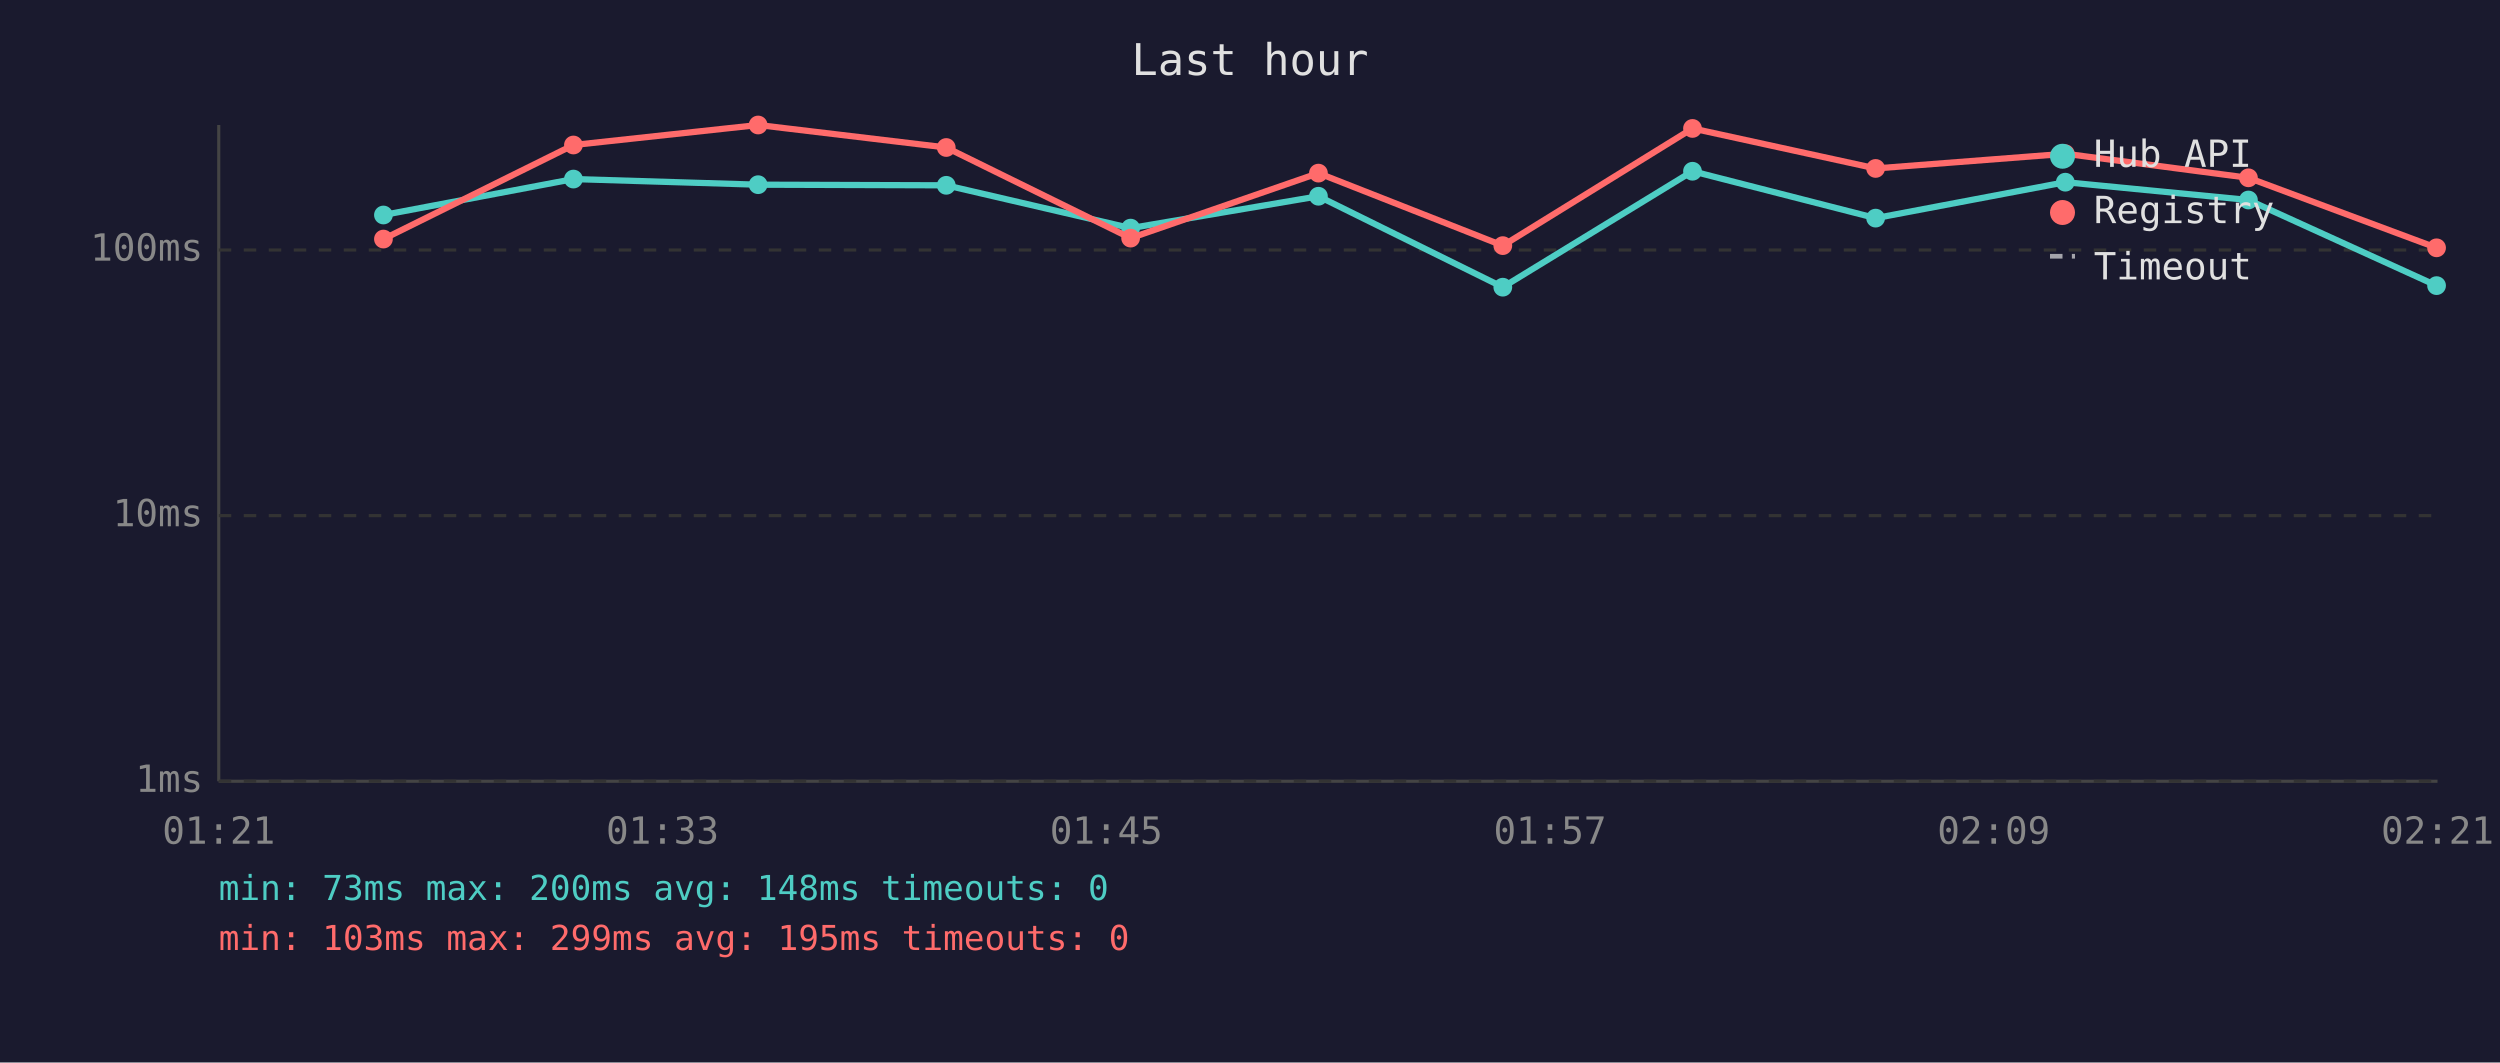
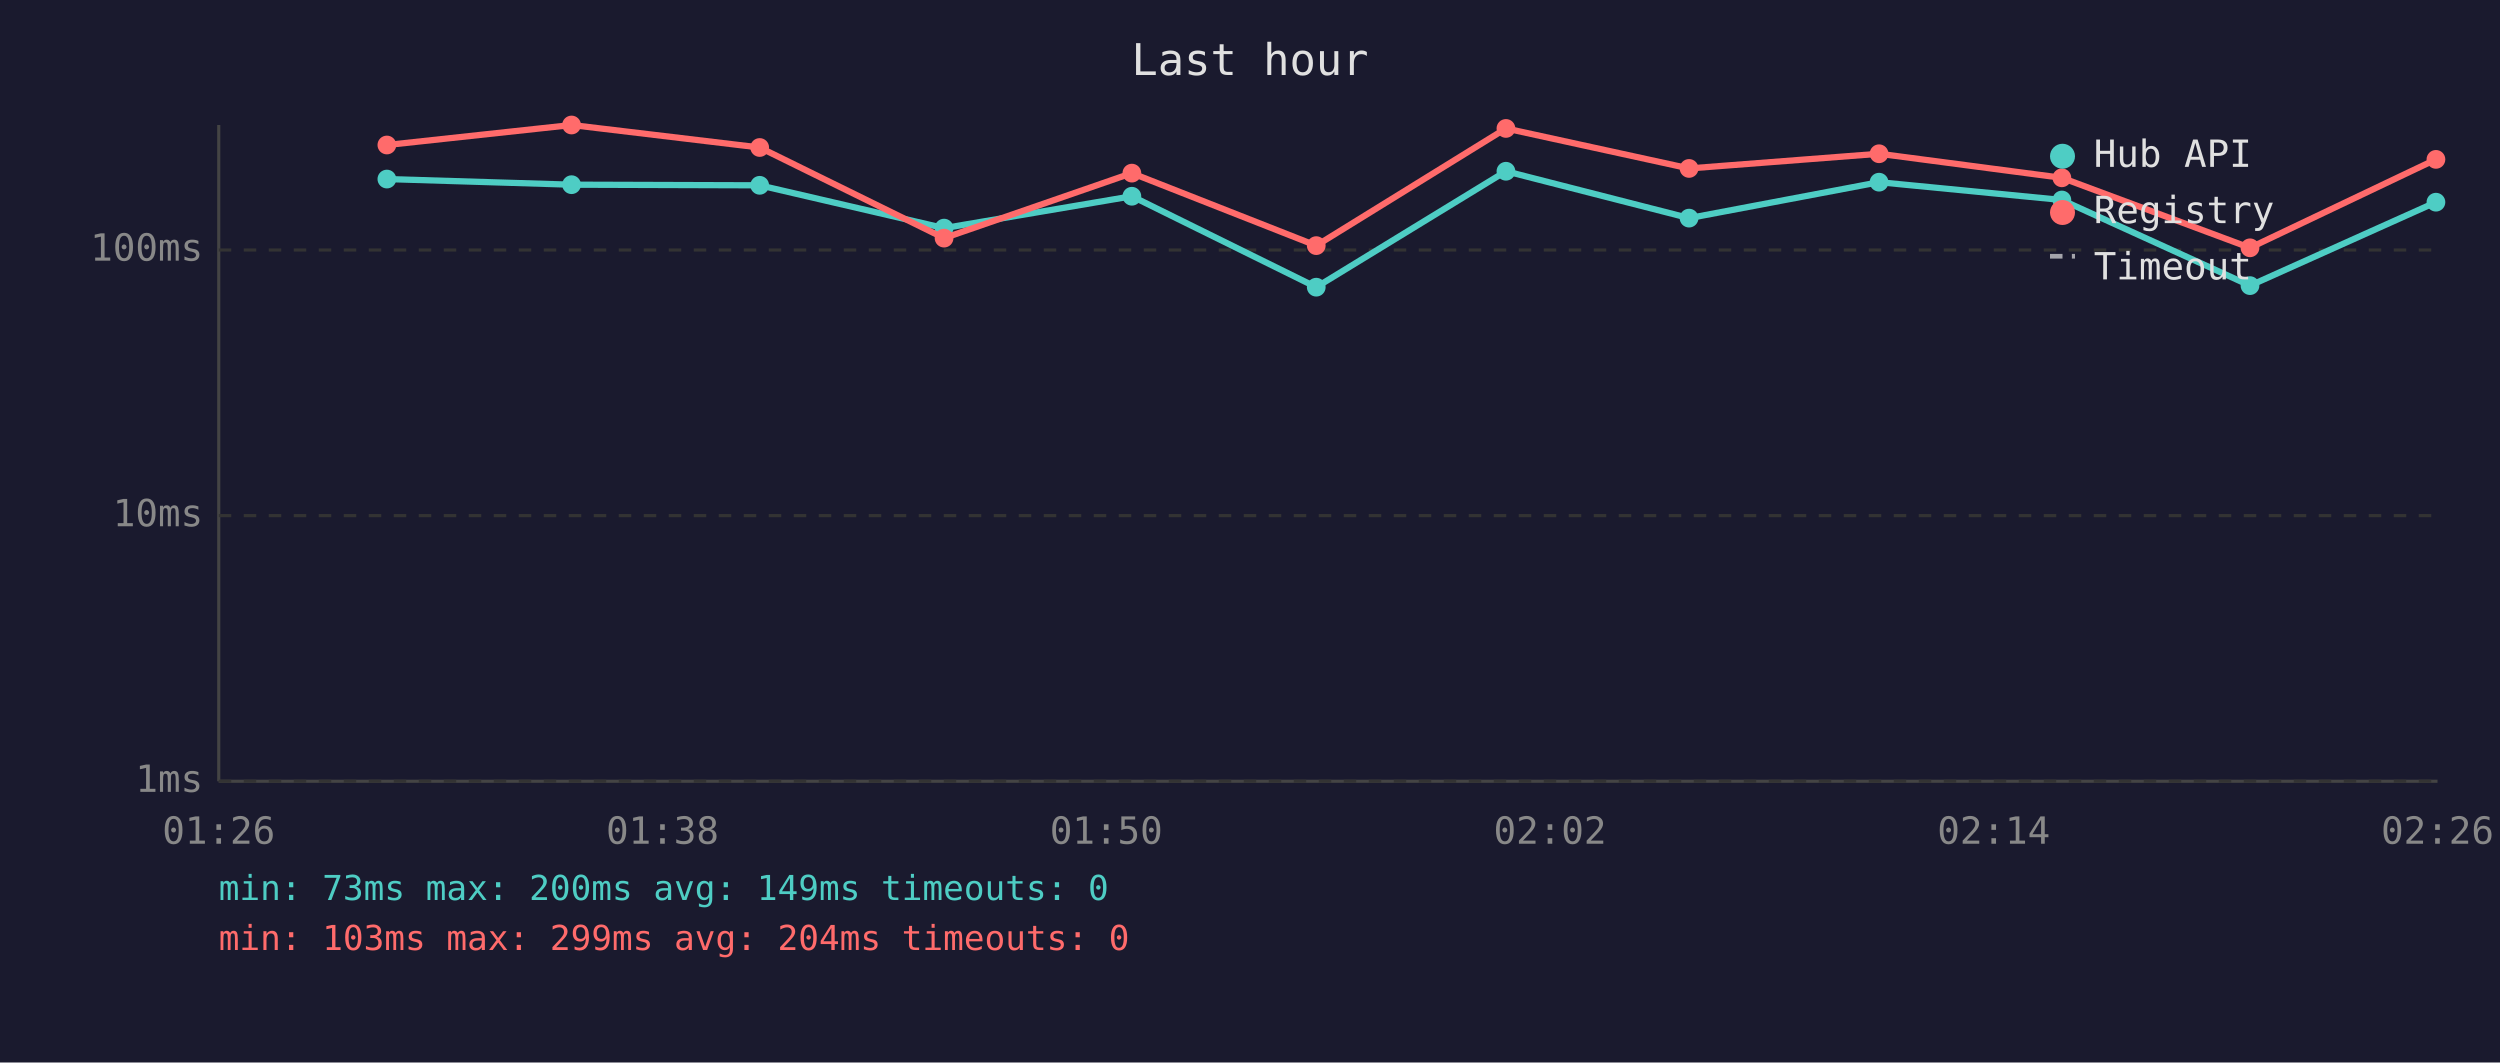
<svg xmlns="http://www.w3.org/2000/svg" viewBox="0 0 800 340" font-family="monospace" font-size="12">
  <rect width="800" height="340" fill="#1a1a2e" />
  <text x="400" y="24" fill="#e0e0e0" font-size="14" text-anchor="middle">Last hour</text>
  <line x1="70" y1="40" x2="70" y2="250" stroke="#444" stroke-width="1" />
  <line x1="70" y1="250" x2="780" y2="250" stroke="#444" stroke-width="1" />
  <line x1="70" y1="250" x2="780" y2="250" stroke="#333" stroke-width="1" stroke-dasharray="4" />
  <text x="65" y="250" fill="#888" text-anchor="end" dominant-baseline="middle">1ms</text>
  <line x1="70" y1="165" x2="780" y2="165" stroke="#333" stroke-width="1" stroke-dasharray="4" />
  <text x="65" y="165" fill="#888" text-anchor="end" dominant-baseline="middle">10ms</text>
  <line x1="70" y1="80" x2="780" y2="80" stroke="#333" stroke-width="1" stroke-dasharray="4" />
  <text x="65" y="80" fill="#888" text-anchor="end" dominant-baseline="middle">100ms</text>
-   <text x="70" y="270" fill="#888" text-anchor="middle">01:21</text>
-   <text x="212" y="270" fill="#888" text-anchor="middle">01:33</text>
-   <text x="354" y="270" fill="#888" text-anchor="middle">01:45</text>
-   <text x="496" y="270" fill="#888" text-anchor="middle">01:57</text>
-   <text x="638" y="270" fill="#888" text-anchor="middle">02:09</text>
-   <text x="780" y="270" fill="#888" text-anchor="middle">02:21</text>
-   <polyline points="122.7,68.8 183.5,57.3 242.6,59.1 302.8,59.3 361.8,73.0 421.9,62.8 480.9,91.9 541.6,54.8 600.2,69.8 660.9,58.3 719.5,64.0 779.7,91.4" fill="none" stroke="#4ecdc4" stroke-width="2" opacity="1" />
-   <circle cx="122.7" cy="68.8" r="3" fill="#4ecdc4" />
-   <circle cx="183.5" cy="57.3" r="3" fill="#4ecdc4" />
-   <circle cx="242.6" cy="59.1" r="3" fill="#4ecdc4" />
-   <circle cx="302.8" cy="59.3" r="3" fill="#4ecdc4" />
-   <circle cx="361.8" cy="73.0" r="3" fill="#4ecdc4" />
-   <circle cx="421.9" cy="62.8" r="3" fill="#4ecdc4" />
-   <circle cx="480.9" cy="91.9" r="3" fill="#4ecdc4" />
-   <circle cx="541.6" cy="54.8" r="3" fill="#4ecdc4" />
-   <circle cx="600.2" cy="69.8" r="3" fill="#4ecdc4" />
-   <circle cx="660.9" cy="58.3" r="3" fill="#4ecdc4" />
-   <circle cx="719.5" cy="64.0" r="3" fill="#4ecdc4" />
-   <circle cx="779.7" cy="91.4" r="3" fill="#4ecdc4" />
-   <polyline points="122.7,76.5 183.5,46.4 242.6,40.0 302.8,47.2 361.8,76.2 421.9,55.4 480.9,78.6 541.6,41.1 600.2,53.9 660.9,49.2 719.5,56.9 779.7,79.3" fill="none" stroke="#ff6b6b" stroke-width="2" opacity="1" />
-   <circle cx="122.7" cy="76.5" r="3" fill="#ff6b6b" />
-   <circle cx="183.5" cy="46.4" r="3" fill="#ff6b6b" />
-   <circle cx="242.6" cy="40.0" r="3" fill="#ff6b6b" />
-   <circle cx="302.8" cy="47.2" r="3" fill="#ff6b6b" />
-   <circle cx="361.8" cy="76.2" r="3" fill="#ff6b6b" />
-   <circle cx="421.9" cy="55.4" r="3" fill="#ff6b6b" />
-   <circle cx="480.9" cy="78.6" r="3" fill="#ff6b6b" />
-   <circle cx="541.6" cy="41.1" r="3" fill="#ff6b6b" />
-   <circle cx="600.2" cy="53.9" r="3" fill="#ff6b6b" />
-   <circle cx="660.9" cy="49.2" r="3" fill="#ff6b6b" />
-   <circle cx="719.5" cy="56.9" r="3" fill="#ff6b6b" />
-   <circle cx="779.7" cy="79.3" r="3" fill="#ff6b6b" />
+   <text x="70" y="270" fill="#888" text-anchor="middle">01:26</text>
+   <text x="212" y="270" fill="#888" text-anchor="middle">01:38</text>
+   <text x="354" y="270" fill="#888" text-anchor="middle">01:50</text>
+   <text x="496" y="270" fill="#888" text-anchor="middle">02:02</text>
+   <text x="638" y="270" fill="#888" text-anchor="middle">02:14</text>
+   <text x="780" y="270" fill="#888" text-anchor="middle">02:26</text>
+   <polyline points="123.8,57.3 182.9,59.1 243.1,59.3 302.1,73.0 362.2,62.8 421.2,91.9 481.9,54.8 540.5,69.8 601.3,58.3 659.8,64.0 720.0,91.4 779.5,64.7" fill="none" stroke="#4ecdc4" stroke-width="2" opacity="1" />
+   <circle cx="123.8" cy="57.3" r="3" fill="#4ecdc4" />
+   <circle cx="182.9" cy="59.1" r="3" fill="#4ecdc4" />
+   <circle cx="243.1" cy="59.3" r="3" fill="#4ecdc4" />
+   <circle cx="302.1" cy="73.0" r="3" fill="#4ecdc4" />
+   <circle cx="362.2" cy="62.8" r="3" fill="#4ecdc4" />
+   <circle cx="421.2" cy="91.9" r="3" fill="#4ecdc4" />
+   <circle cx="481.9" cy="54.8" r="3" fill="#4ecdc4" />
+   <circle cx="540.5" cy="69.8" r="3" fill="#4ecdc4" />
+   <circle cx="601.3" cy="58.3" r="3" fill="#4ecdc4" />
+   <circle cx="659.8" cy="64.0" r="3" fill="#4ecdc4" />
+   <circle cx="720.0" cy="91.4" r="3" fill="#4ecdc4" />
+   <circle cx="779.5" cy="64.7" r="3" fill="#4ecdc4" />
+   <polyline points="123.8,46.4 182.9,40.0 243.1,47.2 302.1,76.2 362.2,55.4 421.2,78.6 481.9,41.1 540.5,53.9 601.3,49.2 659.8,56.9 720.0,79.3 779.5,51.0" fill="none" stroke="#ff6b6b" stroke-width="2" opacity="1" />
+   <circle cx="123.8" cy="46.4" r="3" fill="#ff6b6b" />
+   <circle cx="182.9" cy="40.0" r="3" fill="#ff6b6b" />
+   <circle cx="243.1" cy="47.2" r="3" fill="#ff6b6b" />
+   <circle cx="302.1" cy="76.2" r="3" fill="#ff6b6b" />
+   <circle cx="362.2" cy="55.4" r="3" fill="#ff6b6b" />
+   <circle cx="421.2" cy="78.6" r="3" fill="#ff6b6b" />
+   <circle cx="481.9" cy="41.1" r="3" fill="#ff6b6b" />
+   <circle cx="540.5" cy="53.9" r="3" fill="#ff6b6b" />
+   <circle cx="601.3" cy="49.2" r="3" fill="#ff6b6b" />
+   <circle cx="659.8" cy="56.9" r="3" fill="#ff6b6b" />
+   <circle cx="720.0" cy="79.3" r="3" fill="#ff6b6b" />
+   <circle cx="779.5" cy="51.0" r="3" fill="#ff6b6b" />
  <circle cx="660" cy="50" r="4" fill="#4ecdc4" />
  <text x="670" y="50" fill="#e0e0e0" dominant-baseline="middle">Hub API</text>
  <circle cx="660" cy="68" r="4" fill="#ff6b6b" />
  <text x="670" y="68" fill="#e0e0e0" dominant-baseline="middle">Registry</text>
  <line x1="656" y1="82" x2="664" y2="82" stroke="#e0e0e0" stroke-width="1.5" stroke-dasharray="4,3" opacity="0.7" />
  <text x="670" y="86" fill="#e0e0e0" dominant-baseline="middle">Timeout</text>
-   <text x="70" y="288" fill="#4ecdc4" font-size="11">min: 73ms  max: 200ms  avg: 148ms  timeouts: 0</text>
-   <text x="70" y="304" fill="#ff6b6b" font-size="11">min: 103ms  max: 299ms  avg: 195ms  timeouts: 0</text>
+   <text x="70" y="288" fill="#4ecdc4" font-size="11">min: 73ms  max: 200ms  avg: 149ms  timeouts: 0</text>
+   <text x="70" y="304" fill="#ff6b6b" font-size="11">min: 103ms  max: 299ms  avg: 204ms  timeouts: 0</text>
</svg>
